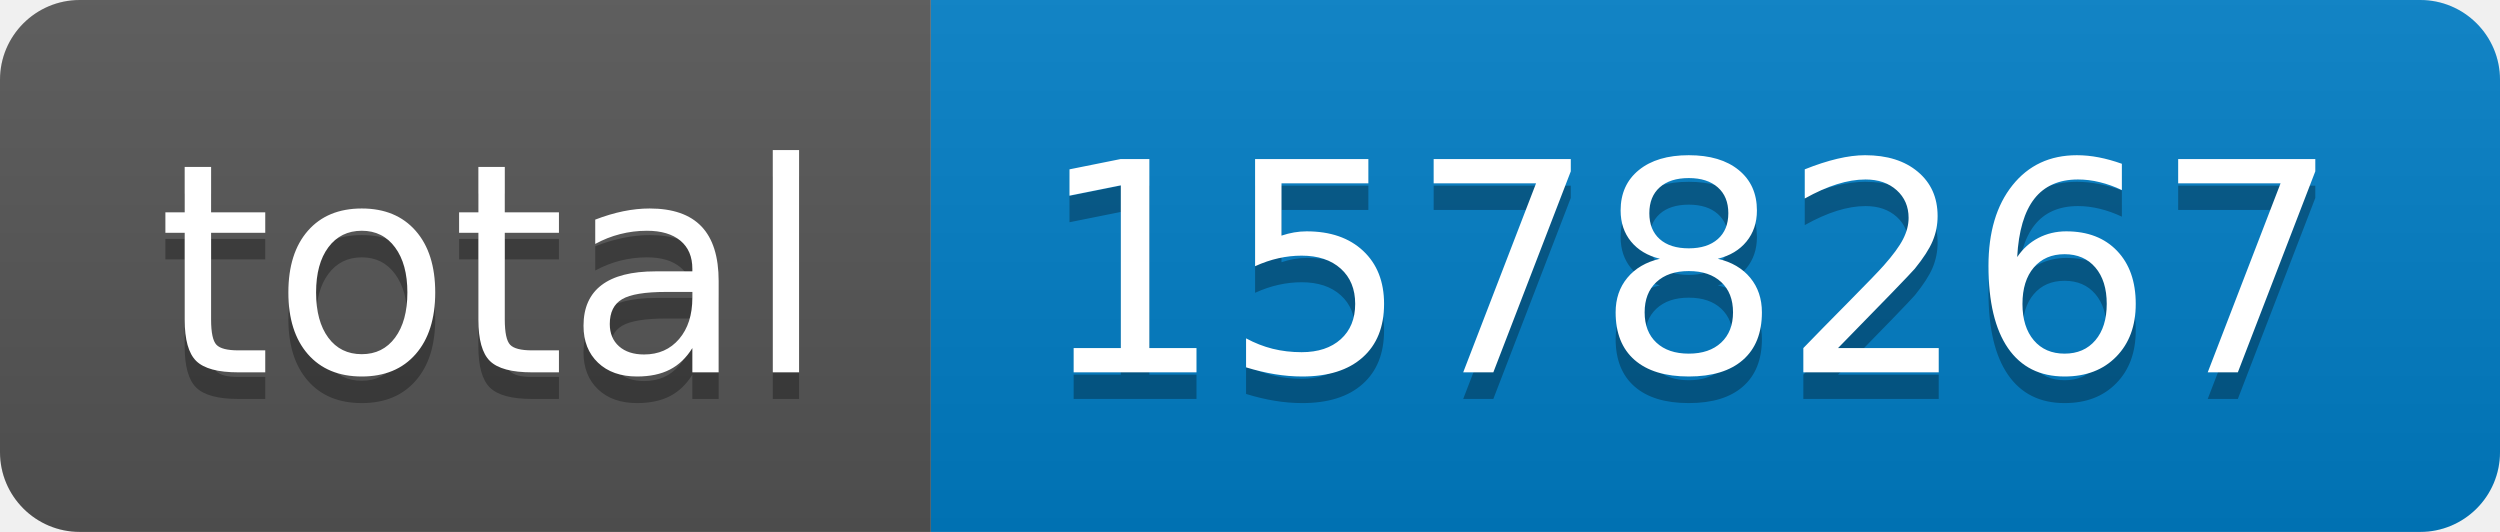
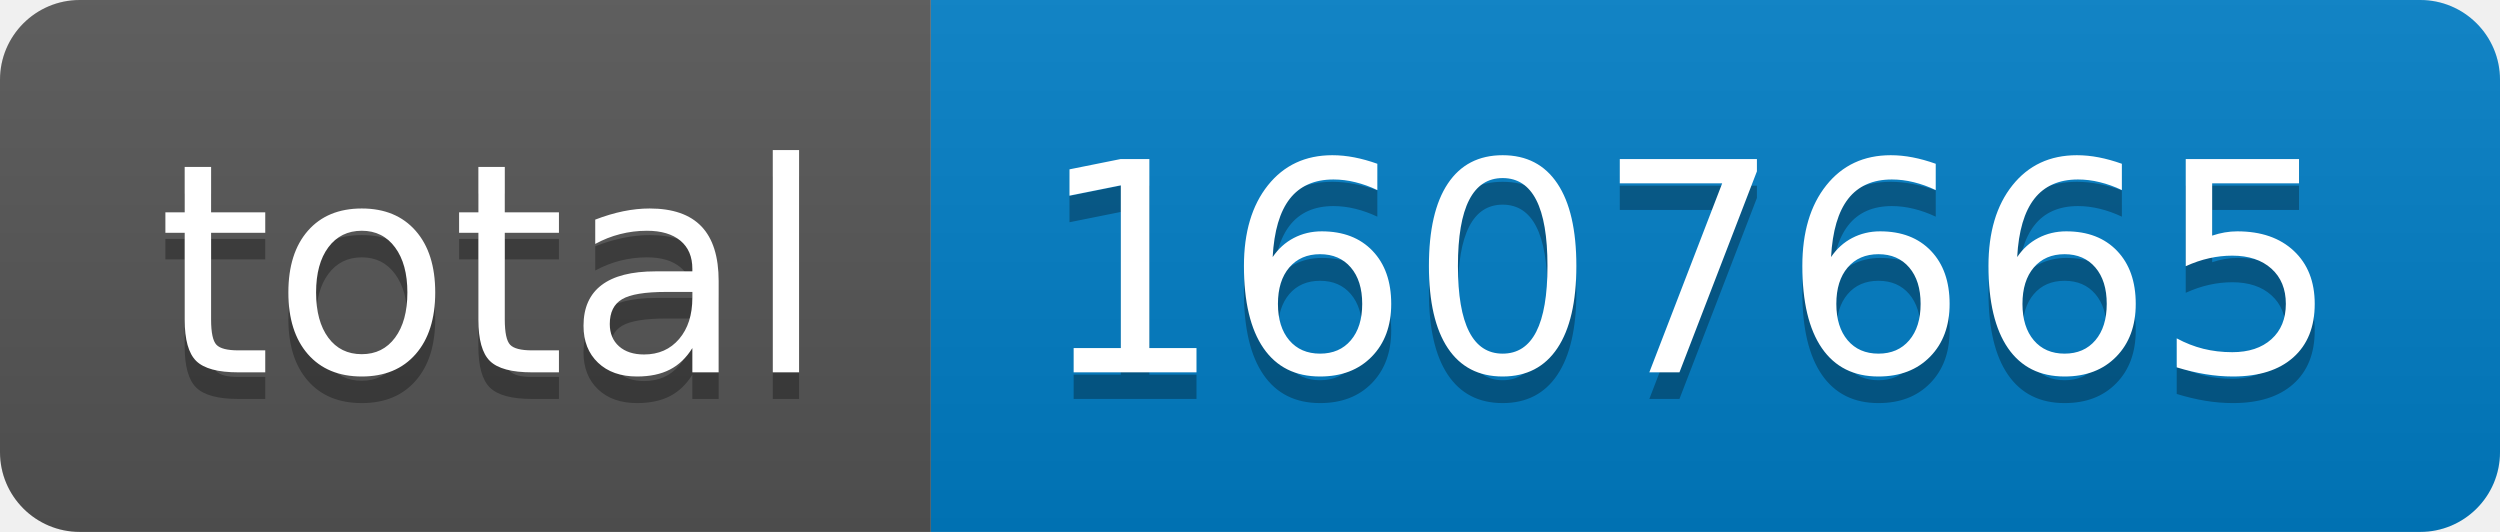
- <svg xmlns="http://www.w3.org/2000/svg" width="94" height="20" role="img" aria-label="total: 1578267">
+ <svg xmlns="http://www.w3.org/2000/svg" width="94" height="20" role="img" aria-label="total: 1607665">
  <linearGradient id="s" x2="0" y2="100%">
    <stop offset="0" stop-color="#bbb" stop-opacity=".1" />
    <stop offset="1" stop-opacity=".1" />
  </linearGradient>
  <clipPath id="r">
    <rect width="94" height="20" rx="3" fill="#fff" />
  </clipPath>
  <g clip-path="url(#r)">
    <rect width="35" height="20" fill="#555" />
    <rect x="35" width="59" height="20" fill="#007ec6" />
    <rect width="94" height="20" fill="url(#s)" />
  </g>
  <g fill="#fff" text-anchor="middle" font-family="Verdana,Geneva,DejaVu Sans,sans-serif" text-rendering="geometricPrecision" font-size="110">
    <text aria-hidden="true" x="185" y="150" fill="#010101" fill-opacity=".3" transform="scale(.1)" textLength="250">total</text>
    <text x="185" y="140" transform="scale(.1)" fill="#fff" textLength="250">total</text>
-     <text aria-hidden="true" x="635" y="150" fill="#010101" fill-opacity=".3" transform="scale(.1)" textLength="490">1578267</text>
-     <text x="635" y="140" transform="scale(.1)" fill="#fff" textLength="490">1578267</text>
+     <text aria-hidden="true" x="635" y="150" fill="#010101" fill-opacity=".3" transform="scale(.1)" textLength="490">1607665</text>
+     <text x="635" y="140" transform="scale(.1)" fill="#fff" textLength="490">1607665</text>
  </g>
</svg>
